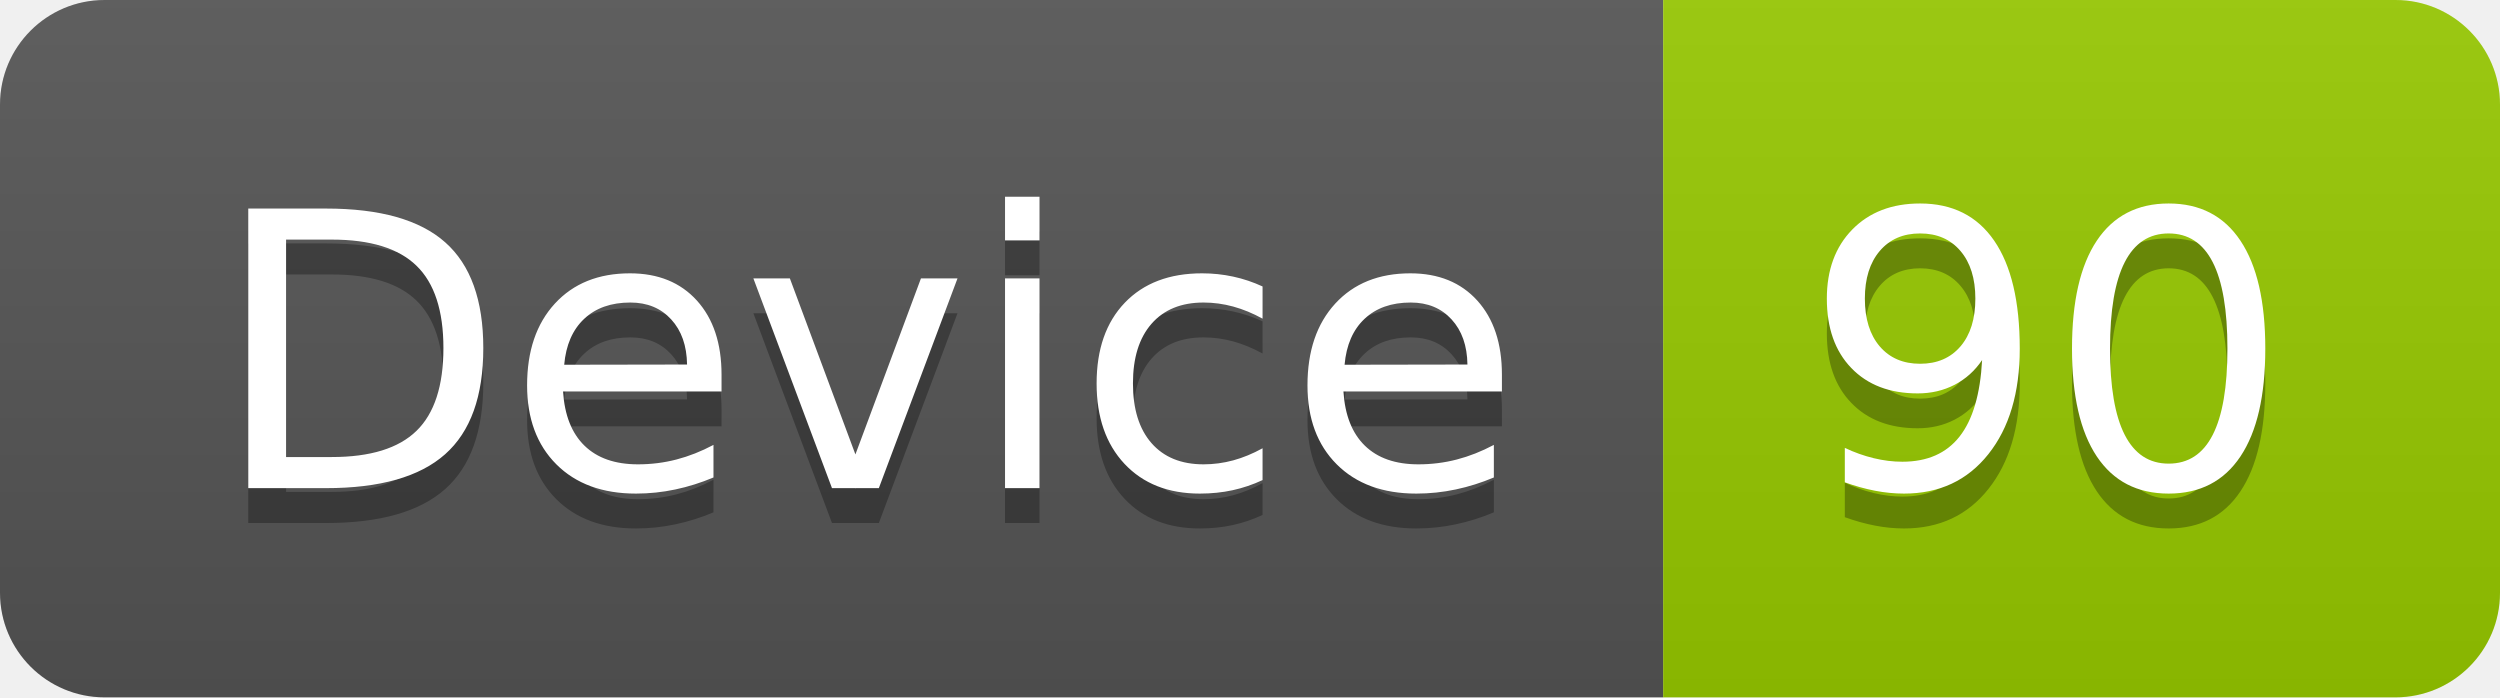
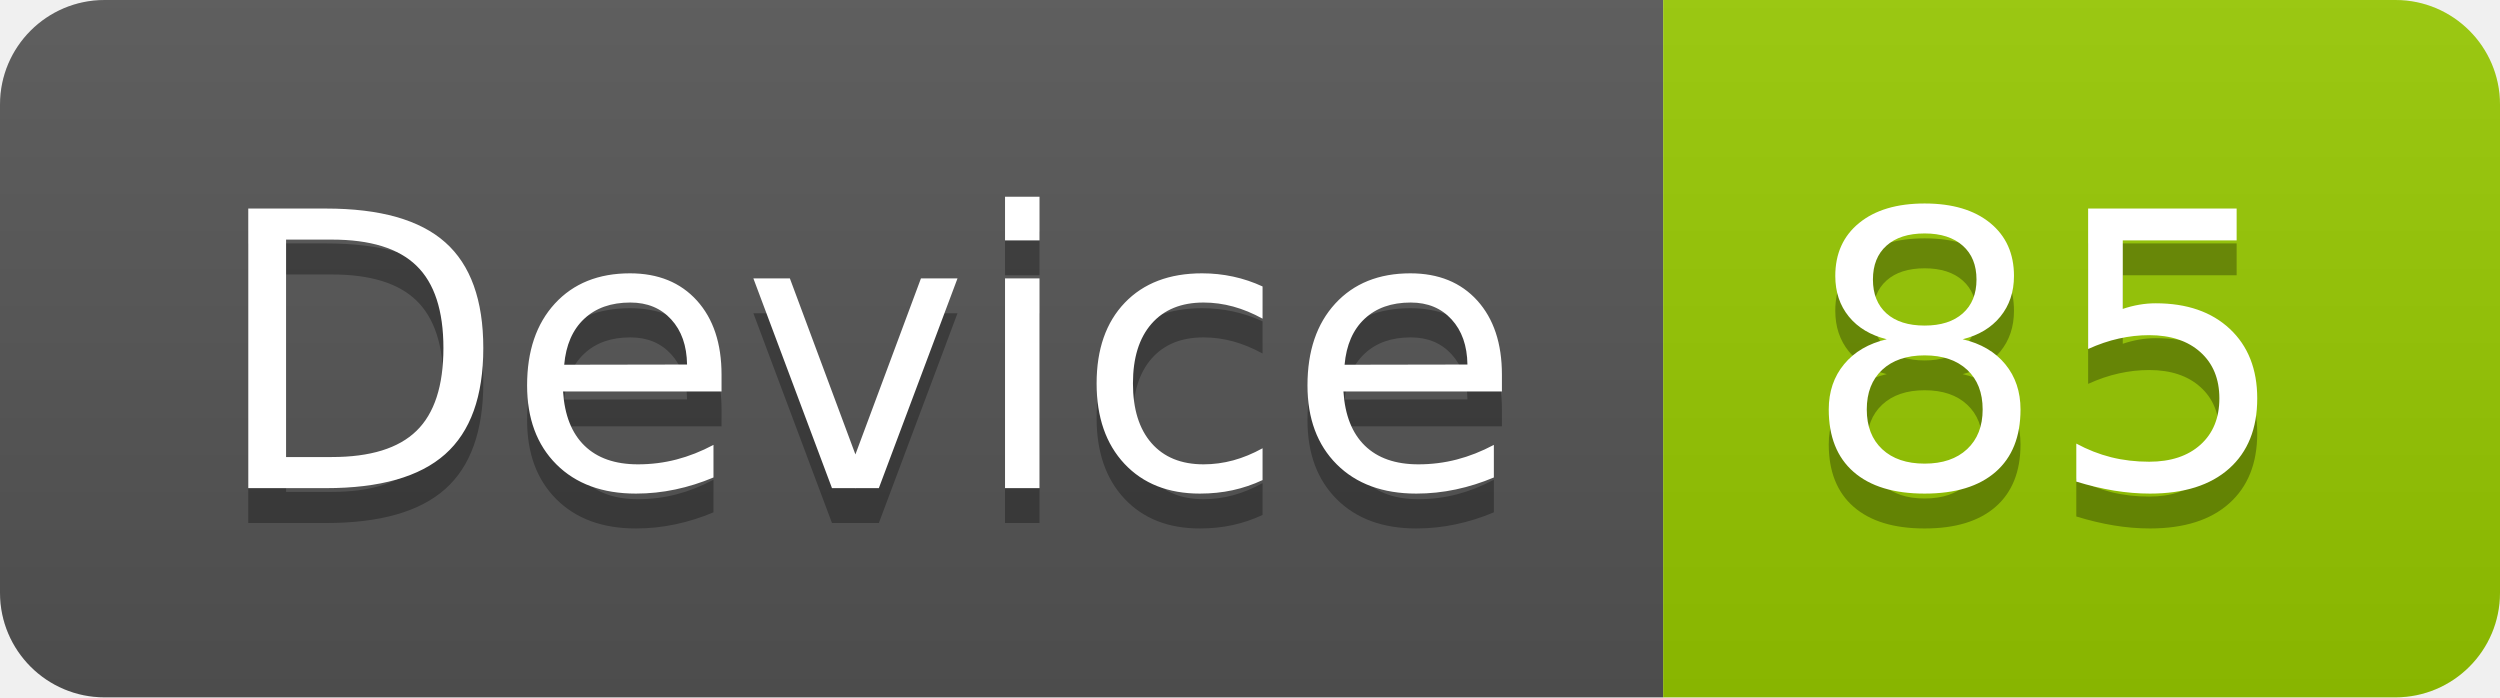
<svg xmlns="http://www.w3.org/2000/svg" width="71.7" height="20">
  <linearGradient id="smooth" x2="0" y2="100%">
    <stop offset="0" stop-color="#bbb" stop-opacity=".1" />
    <stop offset="1" stop-opacity=".1" />
  </linearGradient>
  <clipPath id="round">
    <rect width="71.7" height="20" rx="3" fill="#fff" />
  </clipPath>
  <g clip-path="url(#round)">
    <rect width="47.7" height="20" fill="#555" />
    <rect x="47.7" width="24.0" height="20" fill="#97CA00" />
    <rect width="71.7" height="20" fill="url(#smooth)" />
  </g>
  <g fill="#fff" text-anchor="middle" font-family="DejaVu Sans,Verdana,Geneva,sans-serif" font-size="110">
    <text x="248.5" y="150" fill="#010101" fill-opacity=".3" transform="scale(0.1)" textLength="377.0" lengthAdjust="spacing">Device</text>
    <text x="248.5" y="140" transform="scale(0.1)" textLength="377.0" lengthAdjust="spacing">Device</text>
-     <text x="587.0" y="150" fill="#010101" fill-opacity=".3" transform="scale(0.1)" textLength="140.0" lengthAdjust="spacing">90</text>
-     <text x="587.0" y="140" transform="scale(0.1)" textLength="140.0" lengthAdjust="spacing">90</text>
+     <text x="587.0" y="150" fill="#010101" fill-opacity=".3" transform="scale(0.1)" textLength="140.0" lengthAdjust="spacing">85</text>
+     <text x="587.0" y="140" transform="scale(0.1)" textLength="140.0" lengthAdjust="spacing">85</text>
  </g>
</svg>
